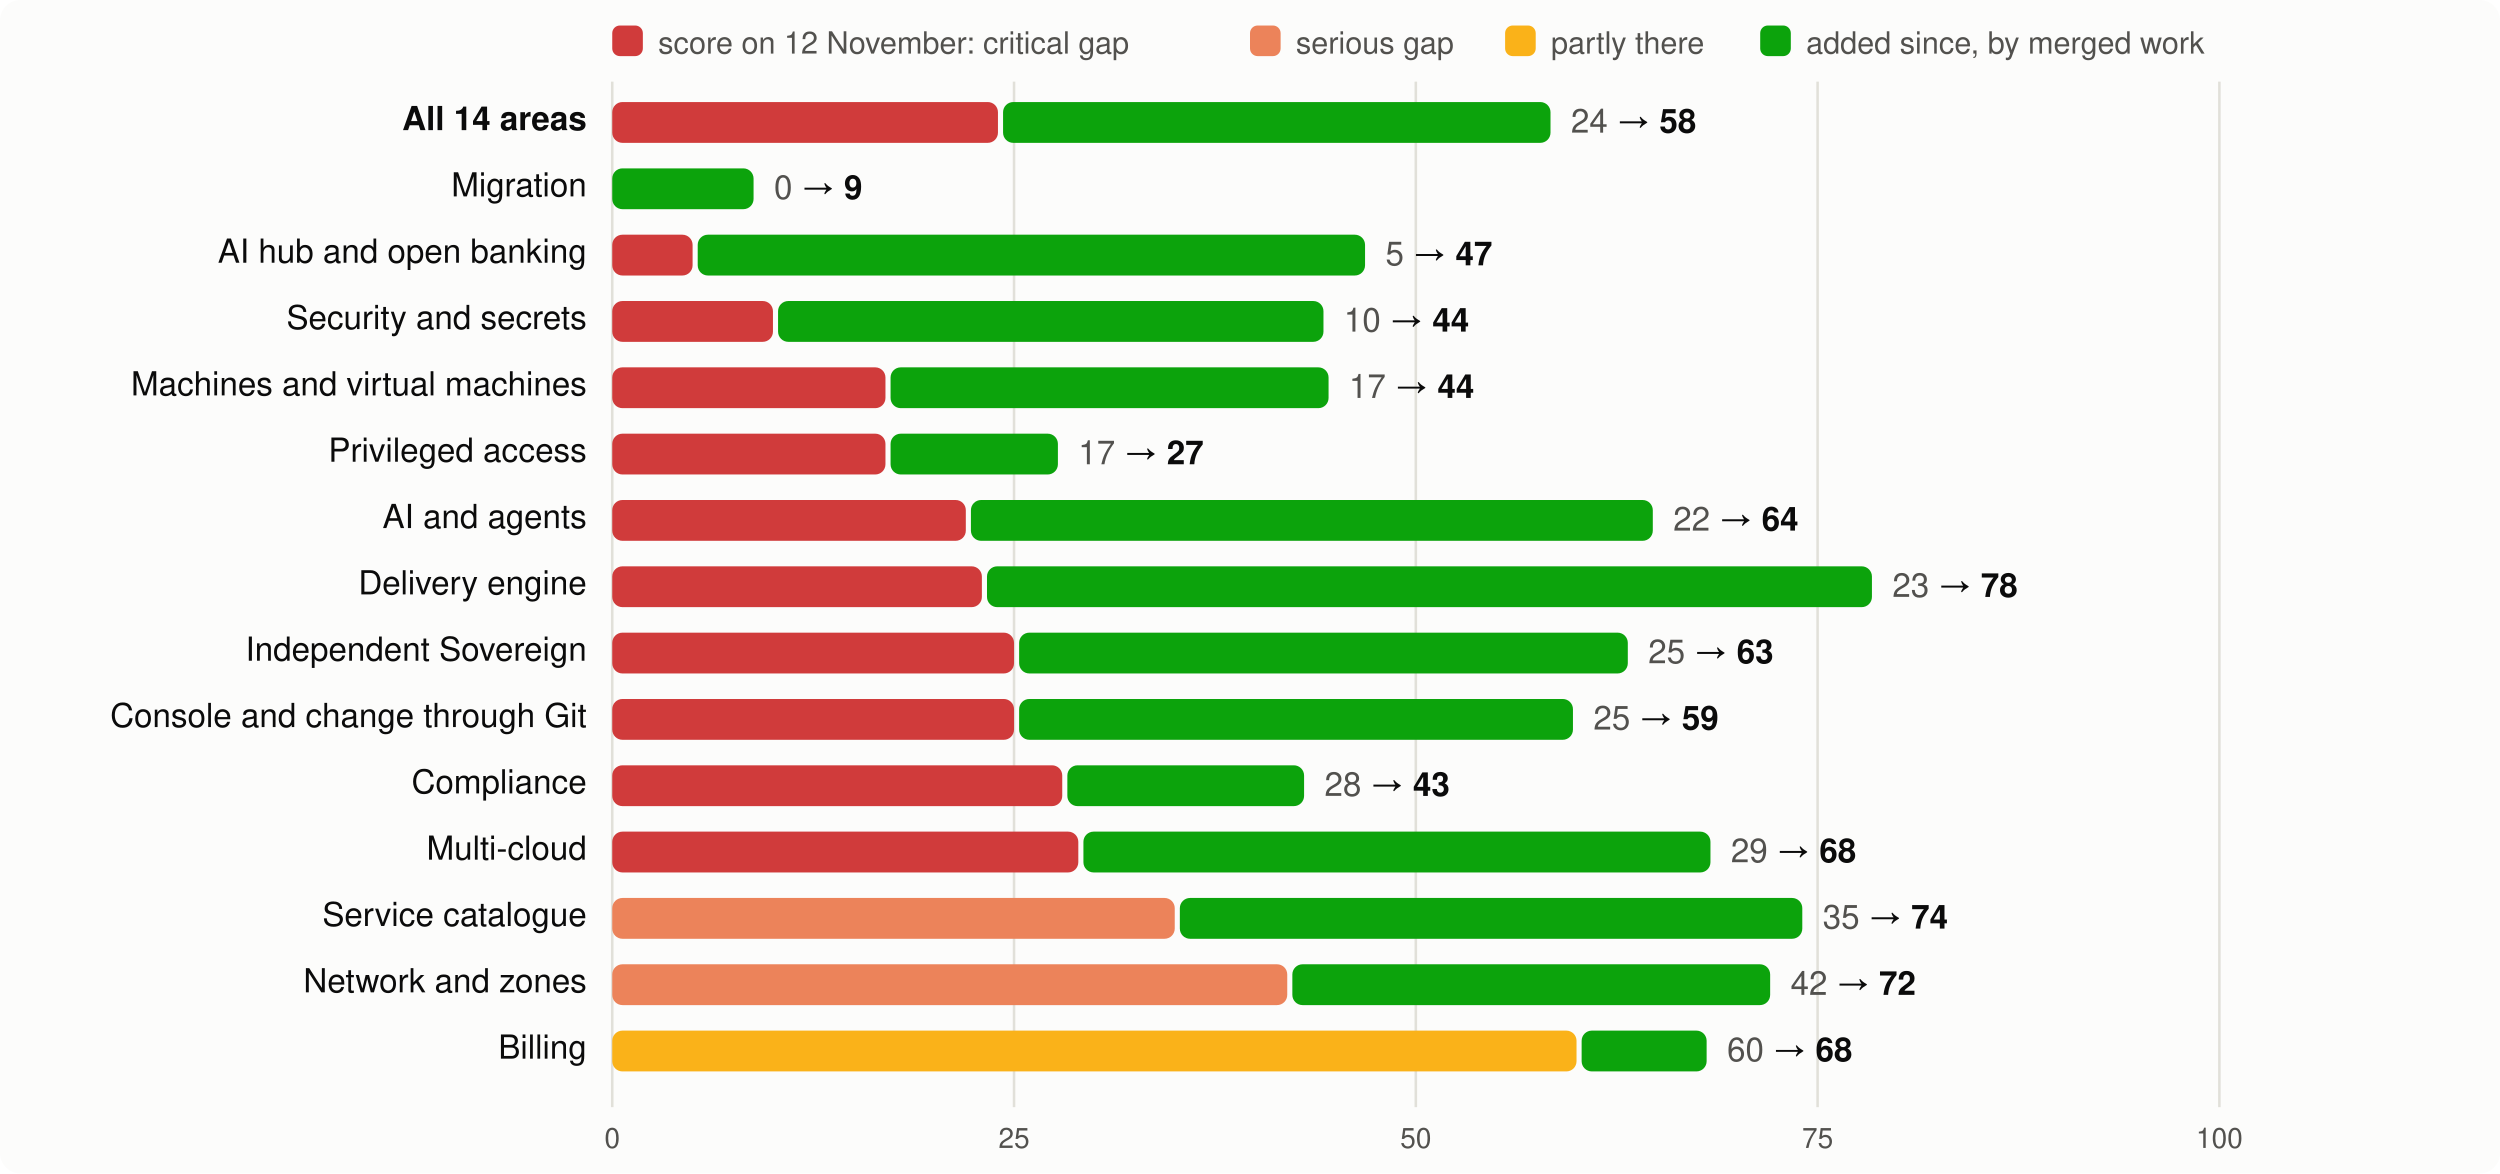
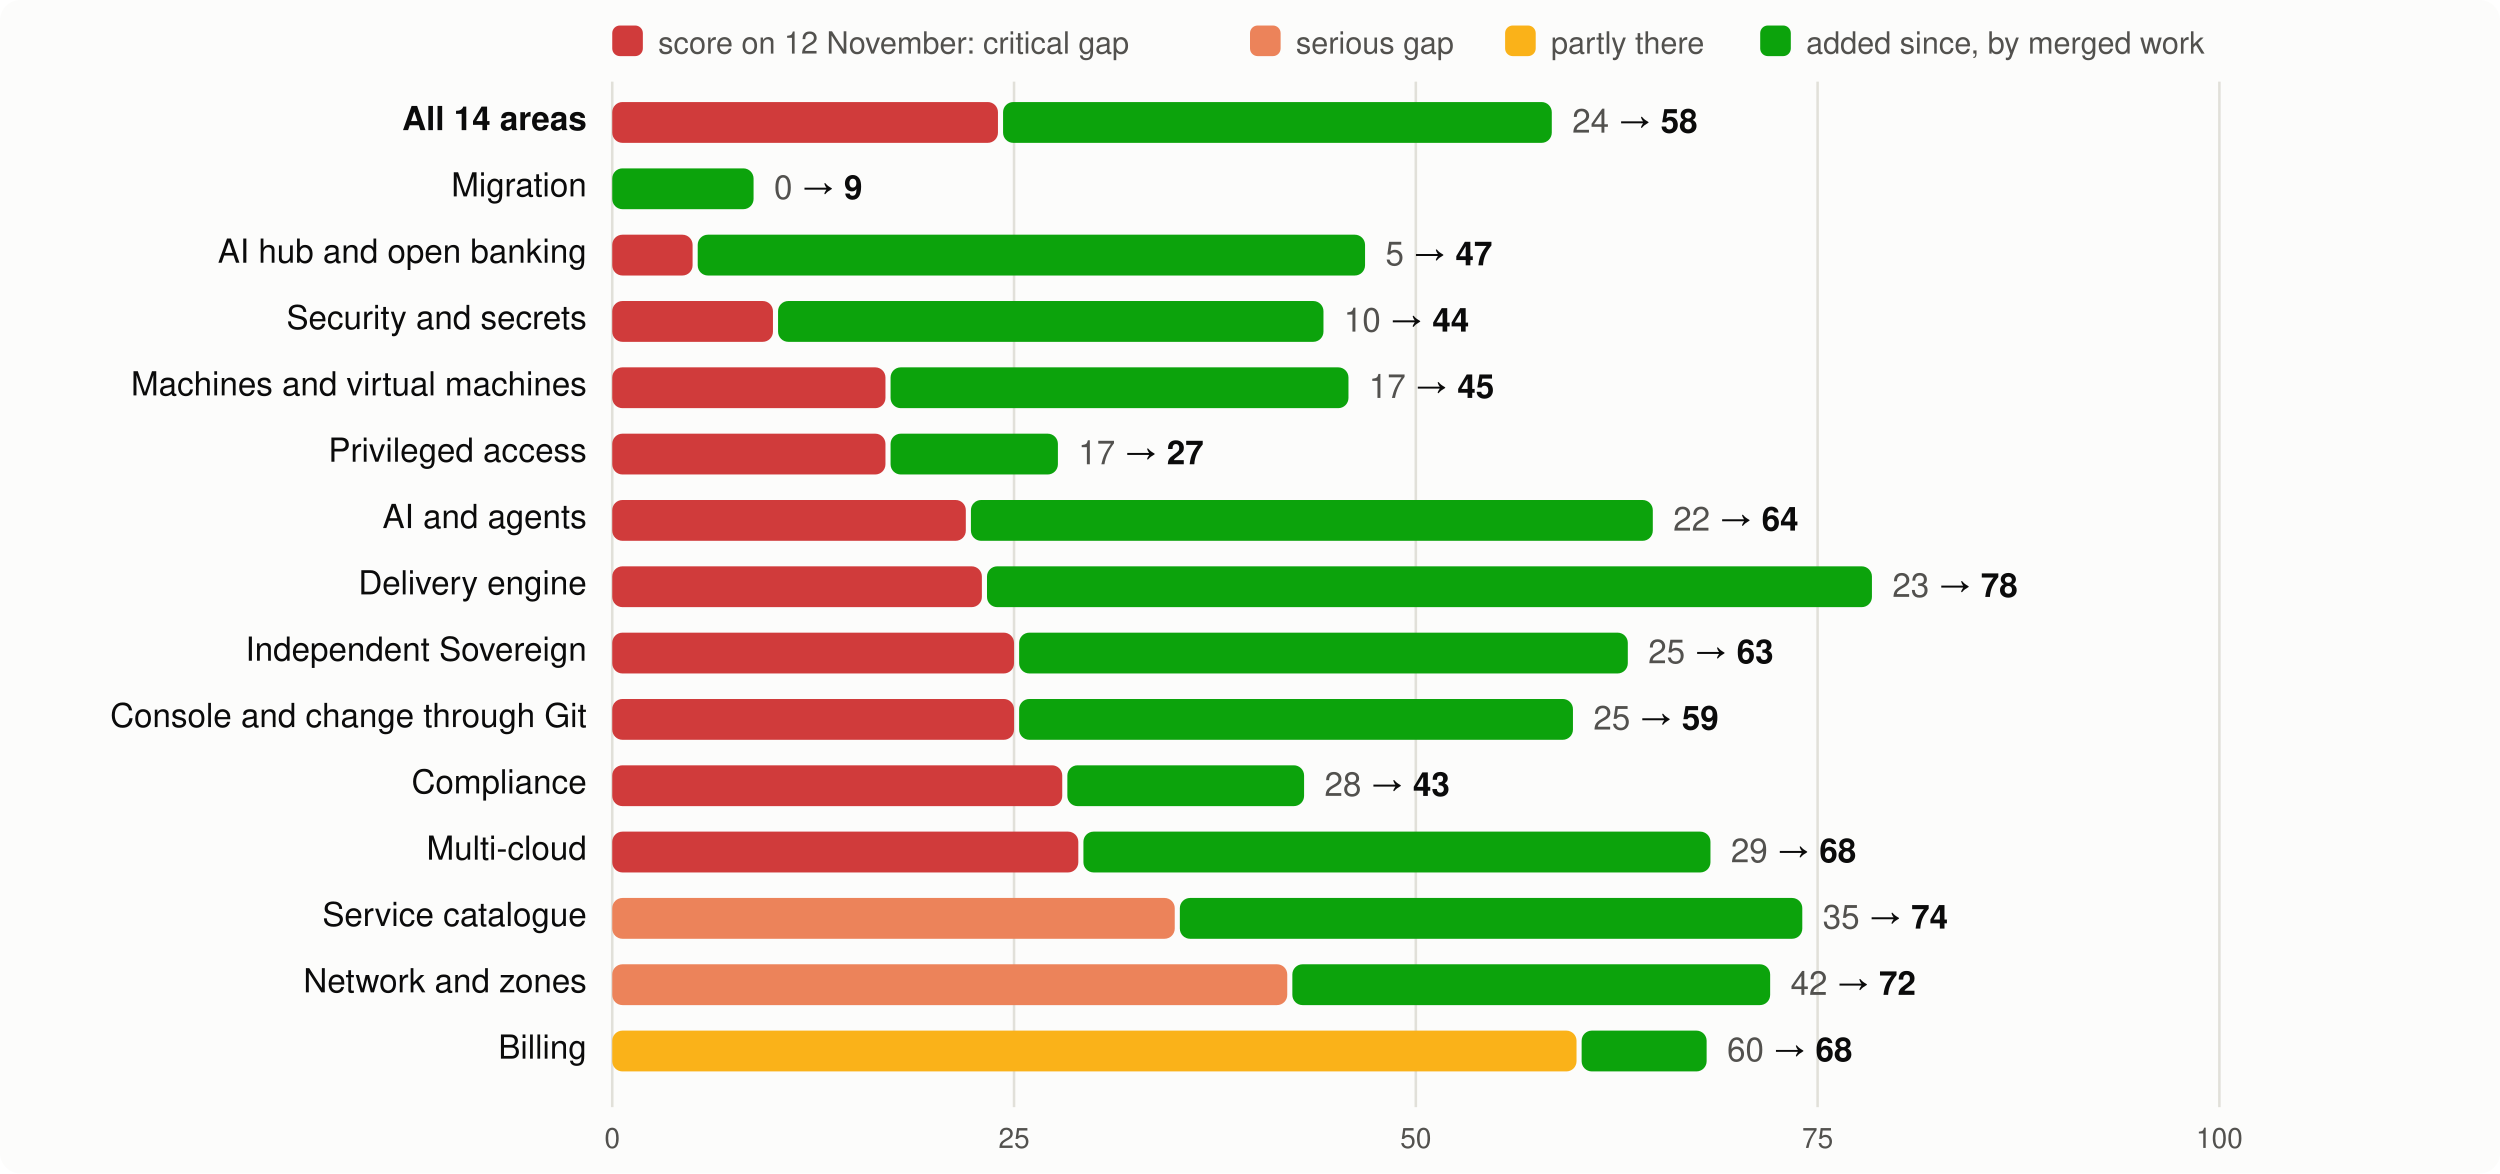
<svg xmlns="http://www.w3.org/2000/svg" viewBox="0 0 980 460" width="980" height="460" font-family="system-ui,-apple-system,Segoe UI,Helvetica,Arial,sans-serif" font-size="13">
  <rect width="980" height="460" rx="8" fill="#fcfcfb" />
  <rect x="240" y="10" width="12" height="12" rx="3" fill="#d03b3b" />
  <text x="258" y="21" fill="#52514e" font-size="12">score on 12 November: critical gap</text>
  <rect x="490" y="10" width="12" height="12" rx="3" fill="#ec835a" />
  <text x="508" y="21" fill="#52514e" font-size="12">serious gap</text>
  <rect x="590" y="10" width="12" height="12" rx="3" fill="#fab219" />
  <text x="608" y="21" fill="#52514e" font-size="12">partly there</text>
  <rect x="690" y="10" width="12" height="12" rx="3" fill="#0ca30c" />
  <text x="708" y="21" fill="#52514e" font-size="12">added since, by merged work</text>
  <line x1="240.0" x2="240.0" y1="32" y2="434" stroke="#e1e0d9" />
  <text x="240.0" y="450" text-anchor="middle" fill="#52514e" font-size="11">0</text>
  <line x1="397.5" x2="397.5" y1="32" y2="434" stroke="#e1e0d9" />
  <text x="397.5" y="450" text-anchor="middle" fill="#52514e" font-size="11">25</text>
  <line x1="555.0" x2="555.0" y1="32" y2="434" stroke="#e1e0d9" />
  <text x="555.0" y="450" text-anchor="middle" fill="#52514e" font-size="11">50</text>
  <line x1="712.5" x2="712.5" y1="32" y2="434" stroke="#e1e0d9" />
  <text x="712.5" y="450" text-anchor="middle" fill="#52514e" font-size="11">75</text>
  <line x1="870.0" x2="870.0" y1="32" y2="434" stroke="#e1e0d9" />
  <text x="870.0" y="450" text-anchor="middle" fill="#52514e" font-size="11">100</text>
  <text x="230" y="51" text-anchor="end" fill="#0b0b0b" font-weight="600">All 14 areas</text>
  <rect x="240" y="40" width="151.2" height="16" rx="4" fill="#d03b3b" />
-   <rect x="393.2" y="40" width="214.6" height="16" rx="4" fill="#0ca30c" />
-   <text x="615.8" y="52" fill="#0b0b0b">
+   <rect x="393.2" y="40" width="215.1" height="16" rx="4" fill="#0ca30c" />
+   <text x="616.3" y="52" fill="#0b0b0b">
    <tspan fill="#52514e">24</tspan> → <tspan font-weight="600">58</tspan>
  </text>
  <text x="230" y="77" text-anchor="end" fill="#0b0b0b" font-weight="400">Migration</text>
  <rect x="240.0" y="66" width="55.4" height="16" rx="4" fill="#0ca30c" />
  <text x="303.4" y="78" fill="#0b0b0b">
    <tspan fill="#52514e">0</tspan> → <tspan font-weight="600">9</tspan>
  </text>
  <text x="230" y="103" text-anchor="end" fill="#0b0b0b" font-weight="400">AI hub and open banking</text>
  <rect x="240" y="92" width="31.5" height="16" rx="4" fill="#d03b3b" />
  <rect x="273.5" y="92" width="261.6" height="16" rx="4" fill="#0ca30c" />
  <text x="543.1" y="104" fill="#0b0b0b">
    <tspan fill="#52514e">5</tspan> → <tspan font-weight="600">47</tspan>
  </text>
  <text x="230" y="129" text-anchor="end" fill="#0b0b0b" font-weight="400">Security and secrets</text>
  <rect x="240" y="118" width="63.0" height="16" rx="4" fill="#d03b3b" />
  <rect x="305.0" y="118" width="213.8" height="16" rx="4" fill="#0ca30c" />
  <text x="526.8" y="130" fill="#0b0b0b">
    <tspan fill="#52514e">10</tspan> → <tspan font-weight="600">44</tspan>
  </text>
  <text x="230" y="155" text-anchor="end" fill="#0b0b0b" font-weight="400">Machines and virtual machines</text>
  <rect x="240" y="144" width="107.1" height="16" rx="4" fill="#d03b3b" />
-   <rect x="349.1" y="144" width="171.7" height="16" rx="4" fill="#0ca30c" />
-   <text x="528.8" y="156" fill="#0b0b0b">
-     <tspan fill="#52514e">17</tspan> → <tspan font-weight="600">44</tspan>
+   <rect x="349.1" y="144" width="179.5" height="16" rx="4" fill="#0ca30c" />
+   <text x="536.6" y="156" fill="#0b0b0b">
+     <tspan fill="#52514e">17</tspan> → <tspan font-weight="600">45</tspan>
  </text>
  <text x="230" y="181" text-anchor="end" fill="#0b0b0b" font-weight="400">Privileged access</text>
  <rect x="240" y="170" width="107.1" height="16" rx="4" fill="#d03b3b" />
  <rect x="349.1" y="170" width="65.6" height="16" rx="4" fill="#0ca30c" />
  <text x="422.7" y="182" fill="#0b0b0b">
    <tspan fill="#52514e">17</tspan> → <tspan font-weight="600">27</tspan>
  </text>
  <text x="230" y="207" text-anchor="end" fill="#0b0b0b" font-weight="400">AI and agents</text>
  <rect x="240" y="196" width="138.6" height="16" rx="4" fill="#d03b3b" />
  <rect x="380.6" y="196" width="267.3" height="16" rx="4" fill="#0ca30c" />
  <text x="655.9" y="208" fill="#0b0b0b">
    <tspan fill="#52514e">22</tspan> → <tspan font-weight="600">64</tspan>
  </text>
  <text x="230" y="233" text-anchor="end" fill="#0b0b0b" font-weight="400">Delivery engine</text>
  <rect x="240" y="222" width="144.9" height="16" rx="4" fill="#d03b3b" />
  <rect x="386.9" y="222" width="346.9" height="16" rx="4" fill="#0ca30c" />
  <text x="741.8" y="234" fill="#0b0b0b">
    <tspan fill="#52514e">23</tspan> → <tspan font-weight="600">78</tspan>
  </text>
  <text x="230" y="259" text-anchor="end" fill="#0b0b0b" font-weight="400">Independent Sovereign</text>
  <rect x="240" y="248" width="157.5" height="16" rx="4" fill="#d03b3b" />
  <rect x="399.5" y="248" width="238.6" height="16" rx="4" fill="#0ca30c" />
  <text x="646.1" y="260" fill="#0b0b0b">
    <tspan fill="#52514e">25</tspan> → <tspan font-weight="600">63</tspan>
  </text>
  <text x="230" y="285" text-anchor="end" fill="#0b0b0b" font-weight="400">Console and change through Git</text>
  <rect x="240" y="274" width="157.5" height="16" rx="4" fill="#d03b3b" />
  <rect x="399.5" y="274" width="217.1" height="16" rx="4" fill="#0ca30c" />
  <text x="624.6" y="286" fill="#0b0b0b">
    <tspan fill="#52514e">25</tspan> → <tspan font-weight="600">59</tspan>
  </text>
  <text x="230" y="311" text-anchor="end" fill="#0b0b0b" font-weight="400">Compliance</text>
  <rect x="240" y="300" width="176.4" height="16" rx="4" fill="#d03b3b" />
  <rect x="418.4" y="300" width="92.8" height="16" rx="4" fill="#0ca30c" />
  <text x="519.2" y="312" fill="#0b0b0b">
    <tspan fill="#52514e">28</tspan> → <tspan font-weight="600">43</tspan>
  </text>
  <text x="230" y="337" text-anchor="end" fill="#0b0b0b" font-weight="400">Multi-cloud</text>
  <rect x="240" y="326" width="182.7" height="16" rx="4" fill="#d03b3b" />
  <rect x="424.7" y="326" width="245.8" height="16" rx="4" fill="#0ca30c" />
  <text x="678.5" y="338" fill="#0b0b0b">
    <tspan fill="#52514e">29</tspan> → <tspan font-weight="600">68</tspan>
  </text>
  <text x="230" y="363" text-anchor="end" fill="#0b0b0b" font-weight="400">Service catalogue</text>
  <rect x="240" y="352" width="220.5" height="16" rx="4" fill="#ec835a" />
  <rect x="462.5" y="352" width="244.0" height="16" rx="4" fill="#0ca30c" />
  <text x="714.5" y="364" fill="#0b0b0b">
    <tspan fill="#52514e">35</tspan> → <tspan font-weight="600">74</tspan>
  </text>
  <text x="230" y="389" text-anchor="end" fill="#0b0b0b" font-weight="400">Network and zones</text>
  <rect x="240" y="378" width="264.6" height="16" rx="4" fill="#ec835a" />
  <rect x="506.6" y="378" width="187.3" height="16" rx="4" fill="#0ca30c" />
  <text x="701.9" y="390" fill="#0b0b0b">
    <tspan fill="#52514e">42</tspan> → <tspan font-weight="600">72</tspan>
  </text>
  <text x="230" y="415" text-anchor="end" fill="#0b0b0b" font-weight="400">Billing</text>
  <rect x="240" y="404" width="378.0" height="16" rx="4" fill="#fab219" />
  <rect x="620.0" y="404" width="49.0" height="16" rx="4" fill="#0ca30c" />
  <text x="677.0" y="416" fill="#0b0b0b">
    <tspan fill="#52514e">60</tspan> → <tspan font-weight="600">68</tspan>
  </text>
</svg>
